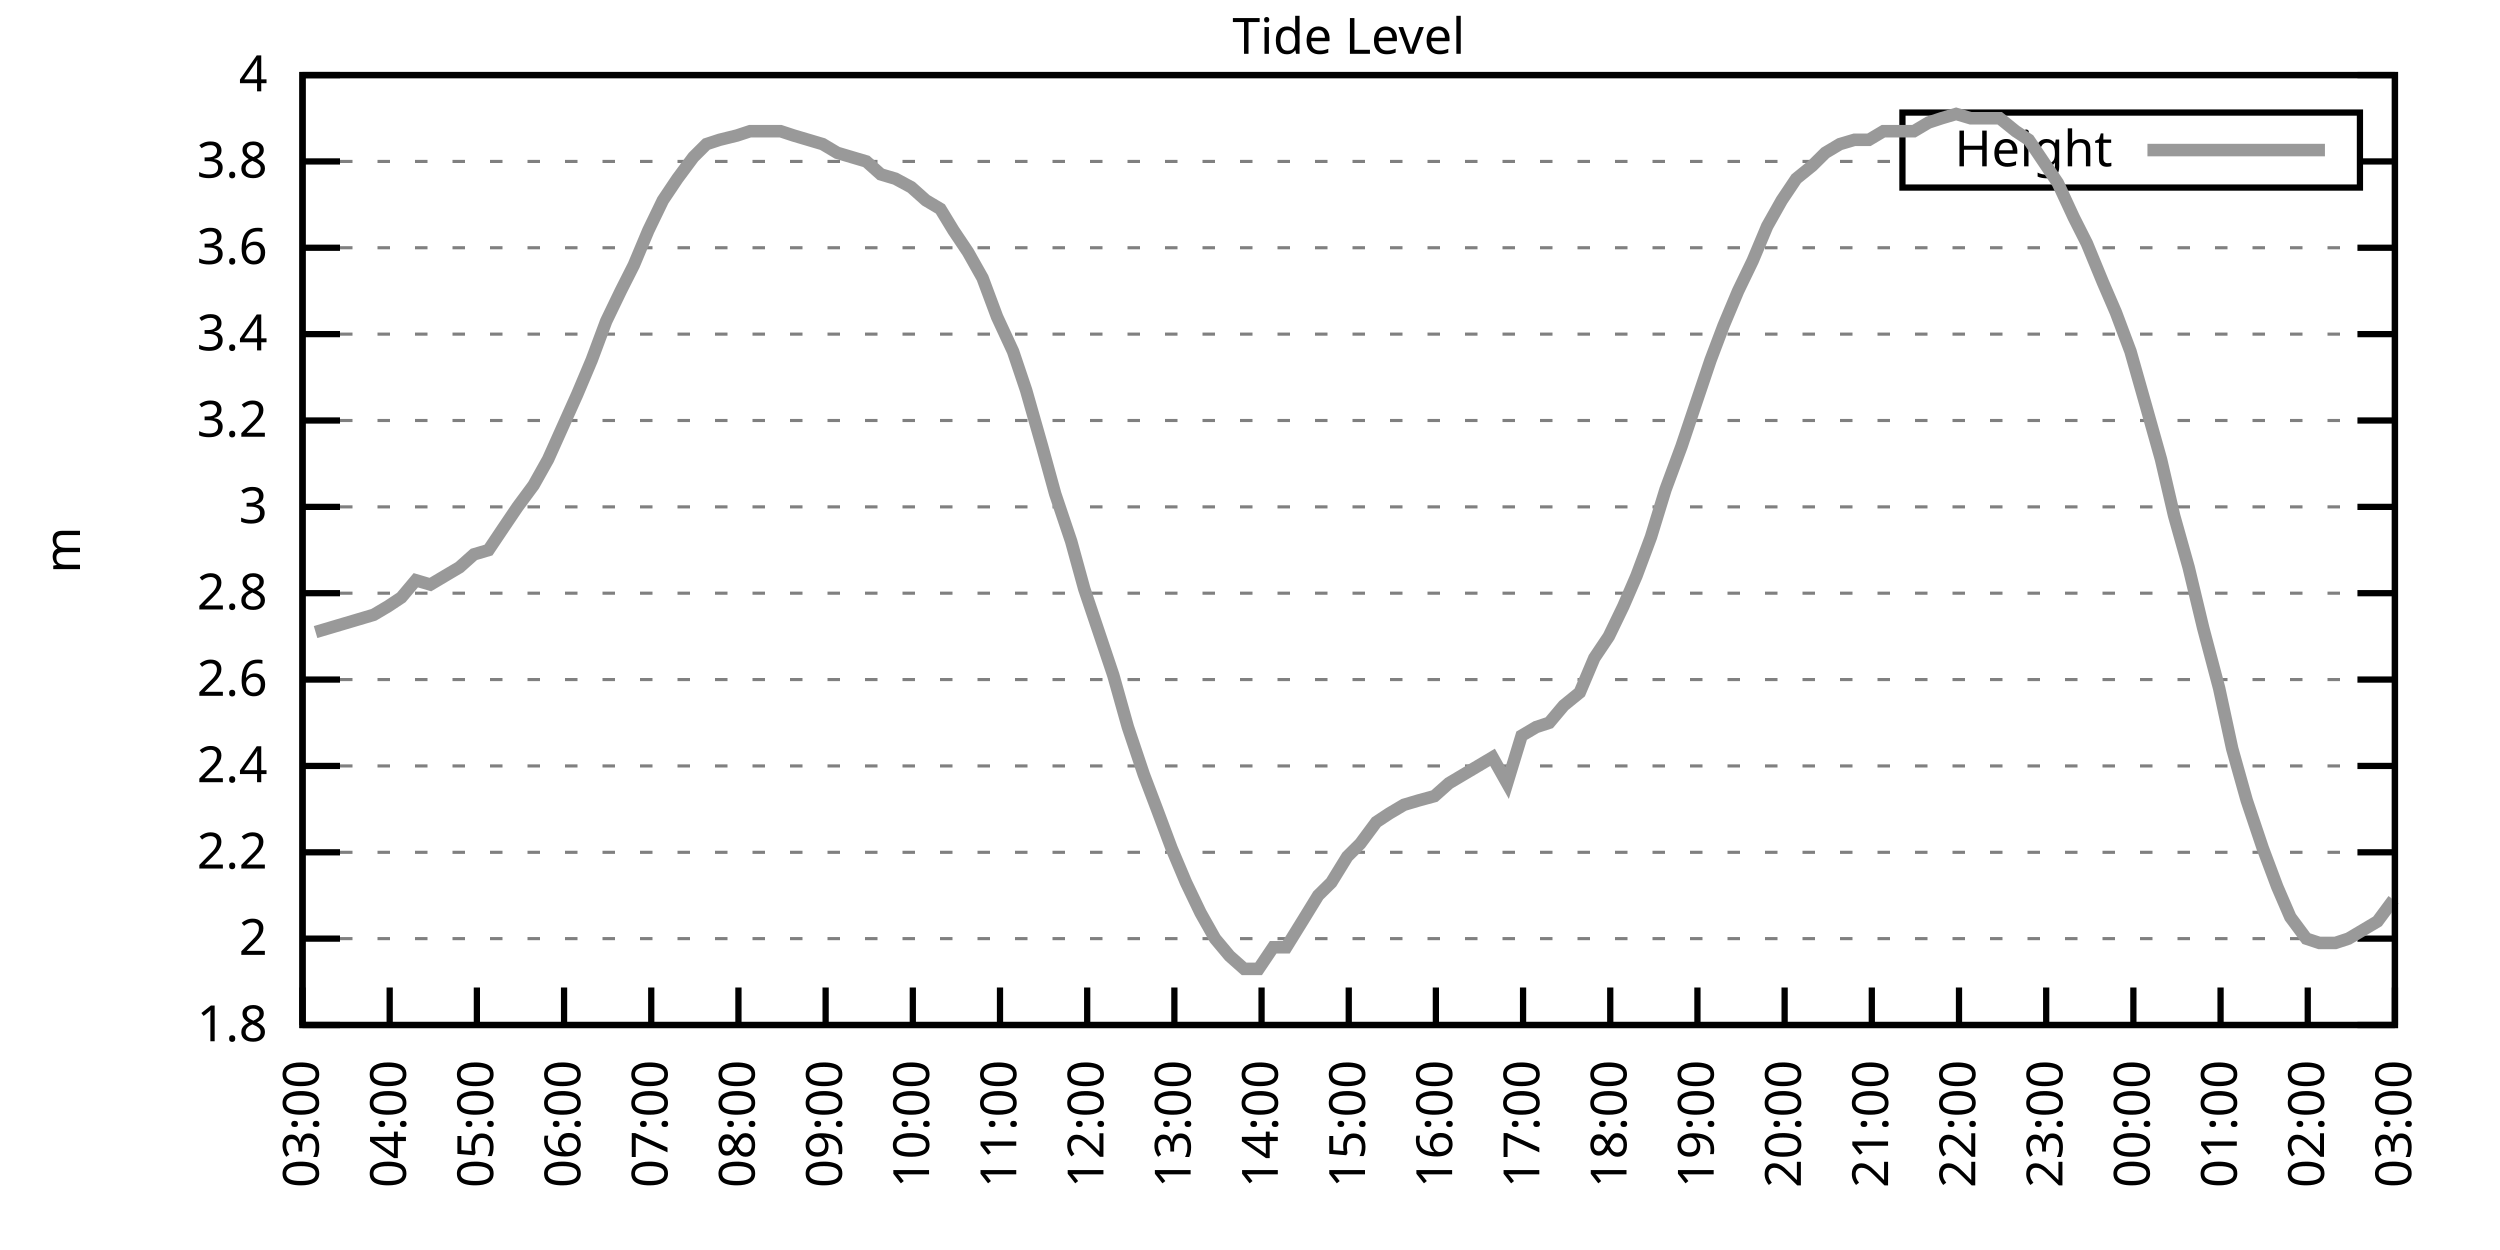
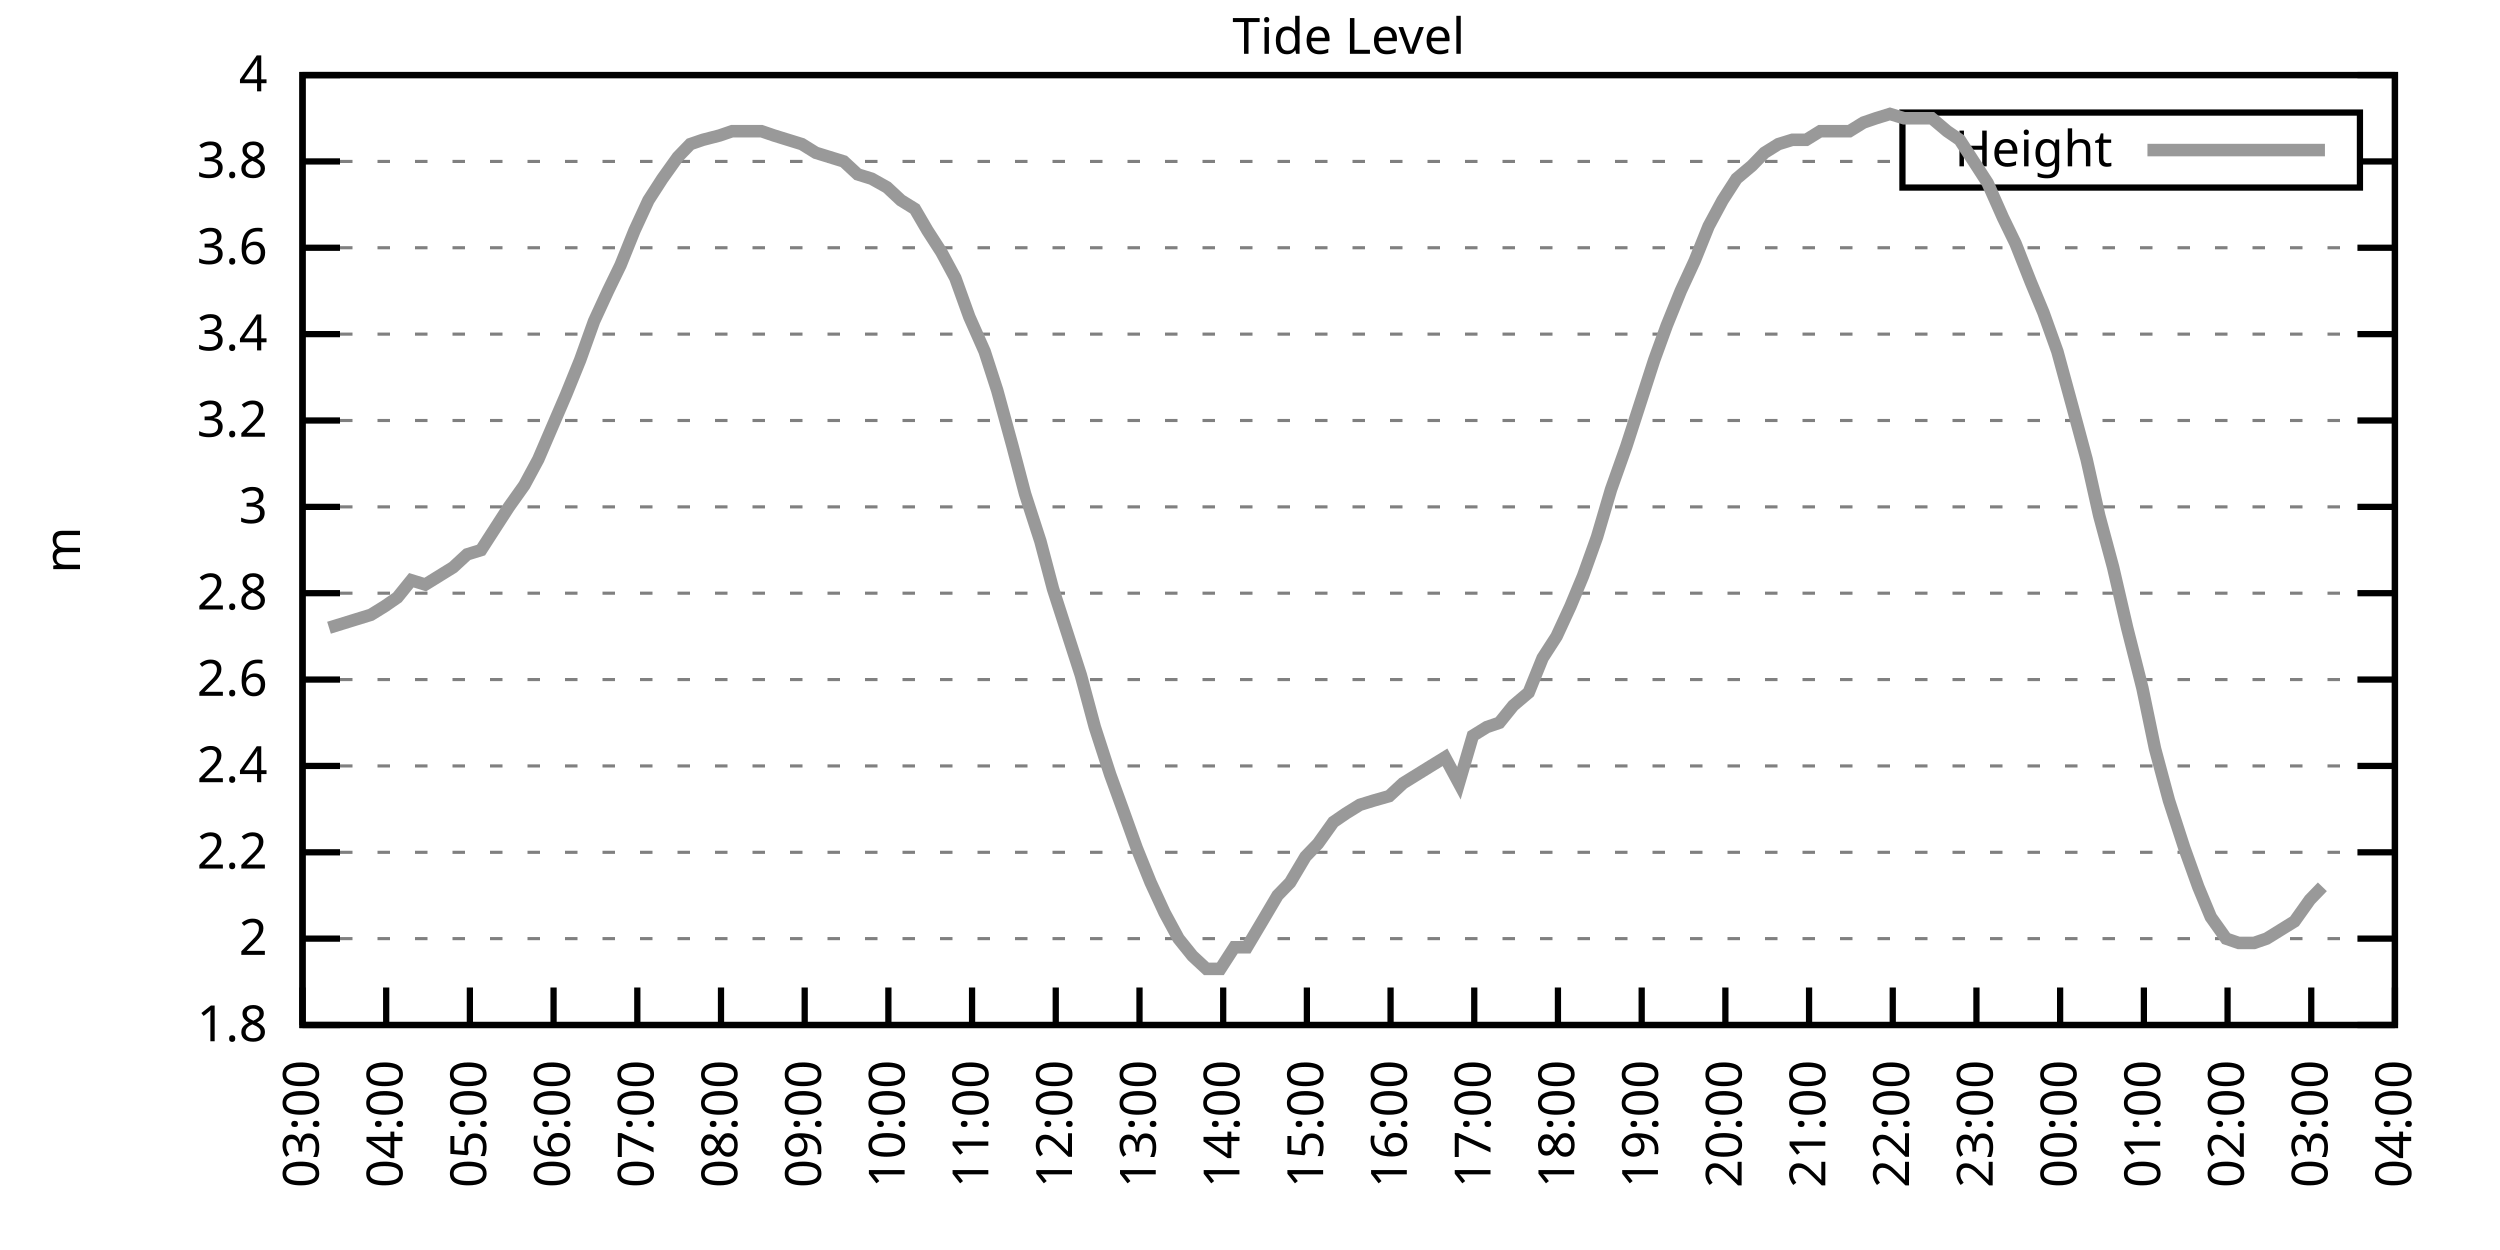
<svg xmlns="http://www.w3.org/2000/svg" xmlns:xlink="http://www.w3.org/1999/xlink" width="400" height="200" viewBox="0 0 400 200">
  <g id="gnuplot_canvas">
    <rect x="0" y="0" width="400" height="200" fill="none" />
    <defs>
      <circle id="gpDot" r="0.5" stroke-width="0.5" stroke="currentColor" />
      <path id="gpPt0" stroke-width="0.333" stroke="currentColor" d="M-1,0 h2 M0,-1 v2" />
      <path id="gpPt1" stroke-width="0.333" stroke="currentColor" d="M-1,-1 L1,1 M1,-1 L-1,1" />
      <path id="gpPt2" stroke-width="0.333" stroke="currentColor" d="M-1,0 L1,0 M0,-1 L0,1 M-1,-1 L1,1 M-1,1 L1,-1" />
      <rect id="gpPt3" stroke-width="0.333" stroke="currentColor" x="-1" y="-1" width="2" height="2" />
      <rect id="gpPt4" stroke-width="0.333" stroke="currentColor" fill="currentColor" x="-1" y="-1" width="2" height="2" />
      <circle id="gpPt5" stroke-width="0.333" stroke="currentColor" cx="0" cy="0" r="1" />
      <use xlink:href="#gpPt5" id="gpPt6" fill="currentColor" stroke="none" />
      <path id="gpPt7" stroke-width="0.333" stroke="currentColor" d="M0,-1.33 L-1.33,0.67 L1.33,0.67 z" />
      <use xlink:href="#gpPt7" id="gpPt8" fill="currentColor" stroke="none" />
      <use xlink:href="#gpPt7" id="gpPt9" stroke="currentColor" transform="rotate(180)" />
      <use xlink:href="#gpPt9" id="gpPt10" fill="currentColor" stroke="none" />
      <use xlink:href="#gpPt3" id="gpPt11" stroke="currentColor" transform="rotate(45)" />
      <use xlink:href="#gpPt11" id="gpPt12" fill="currentColor" stroke="none" />
      <path id="gpPt13" stroke-width="0.333" stroke="currentColor" d="M0,1.330 L1.265,0.411 L0.782,-1.067 L-0.782,-1.076 L-1.265,0.411 z" />
      <use xlink:href="#gpPt13" id="gpPt14" fill="currentColor" stroke="none" />
      <filter id="textbox" filterUnits="objectBoundingBox" x="0" y="0" height="1" width="1">
        <feFlood flood-color="white" flood-opacity="1" result="bgnd" />
        <feComposite in="SourceGraphic" in2="bgnd" operator="atop" />
      </filter>
      <filter id="greybox" filterUnits="objectBoundingBox" x="0" y="0" height="1" width="1">
        <feFlood flood-color="lightgrey" flood-opacity="1" result="grey" />
        <feComposite in="SourceGraphic" in2="grey" operator="atop" />
      </filter>
    </defs>
    <g fill="none" color="white" stroke="currentColor" stroke-width="1.00" stroke-linecap="butt" stroke-linejoin="miter">
</g>
    <g fill="none" color="black" stroke="currentColor" stroke-width="1.00" stroke-linecap="butt" stroke-linejoin="miter">
      <g stroke="none" shape-rendering="crispEdges">
        <polygon fill="rgb(255, 255, 255)" points="48.40,164.00 383.18,164.00 383.18,12.02 48.40,12.02 " />
      </g>
    </g>
    <g fill="none" color="black" stroke="currentColor" stroke-width="1.00" stroke-linecap="butt" stroke-linejoin="miter">
</g>
    <g fill="none" color="black" stroke="black" stroke-width="0.50" stroke-linecap="butt" stroke-linejoin="miter">
</g>
    <g fill="none" color="gray" stroke="currentColor" stroke-width="0.50" stroke-linecap="butt" stroke-linejoin="miter">
      <path stroke="gray" stroke-dasharray="2,4" class="gridline" d="M48.40,164.00 L383.19,164.00  " />
    </g>
    <g fill="none" color="gray" stroke="gray" stroke-width="1.00" stroke-linecap="butt" stroke-linejoin="miter">
</g>
    <g fill="none" color="black" stroke="currentColor" stroke-width="1.00" stroke-linecap="butt" stroke-linejoin="miter">
      <path stroke="black" d="M48.40,164.00 L54.40,164.00 M383.19,164.00 L377.19,164.00  " />
      <g transform="translate(42.80,166.60)" stroke="none" fill="black" font-family="Sans" font-size="8.00" text-anchor="end">
        <text>
          <tspan font-family="Sans"> 1.8</tspan>
        </text>
      </g>
    </g>
    <g fill="none" color="black" stroke="currentColor" stroke-width="1.00" stroke-linecap="butt" stroke-linejoin="miter">
</g>
    <g fill="none" color="black" stroke="black" stroke-width="0.50" stroke-linecap="butt" stroke-linejoin="miter">
</g>
    <g fill="none" color="gray" stroke="currentColor" stroke-width="0.50" stroke-linecap="butt" stroke-linejoin="miter">
      <path stroke="gray" stroke-dasharray="2,4" class="gridline" d="M48.40,150.18 L383.19,150.18  " />
    </g>
    <g fill="none" color="gray" stroke="gray" stroke-width="1.00" stroke-linecap="butt" stroke-linejoin="miter">
</g>
    <g fill="none" color="black" stroke="currentColor" stroke-width="1.00" stroke-linecap="butt" stroke-linejoin="miter">
      <path stroke="black" d="M48.40,150.18 L54.40,150.18 M383.19,150.18 L377.19,150.18  " />
      <g transform="translate(42.80,152.78)" stroke="none" fill="black" font-family="Sans" font-size="8.00" text-anchor="end">
        <text>
          <tspan font-family="Sans"> 2</tspan>
        </text>
      </g>
    </g>
    <g fill="none" color="black" stroke="currentColor" stroke-width="1.00" stroke-linecap="butt" stroke-linejoin="miter">
</g>
    <g fill="none" color="black" stroke="black" stroke-width="0.50" stroke-linecap="butt" stroke-linejoin="miter">
</g>
    <g fill="none" color="gray" stroke="currentColor" stroke-width="0.50" stroke-linecap="butt" stroke-linejoin="miter">
      <path stroke="gray" stroke-dasharray="2,4" class="gridline" d="M48.40,136.37 L383.19,136.37  " />
    </g>
    <g fill="none" color="gray" stroke="gray" stroke-width="1.00" stroke-linecap="butt" stroke-linejoin="miter">
</g>
    <g fill="none" color="black" stroke="currentColor" stroke-width="1.00" stroke-linecap="butt" stroke-linejoin="miter">
      <path stroke="black" d="M48.40,136.37 L54.40,136.37 M383.19,136.37 L377.19,136.37  " />
      <g transform="translate(42.80,138.97)" stroke="none" fill="black" font-family="Sans" font-size="8.00" text-anchor="end">
        <text>
          <tspan font-family="Sans"> 2.2</tspan>
        </text>
      </g>
    </g>
    <g fill="none" color="black" stroke="currentColor" stroke-width="1.00" stroke-linecap="butt" stroke-linejoin="miter">
</g>
    <g fill="none" color="black" stroke="black" stroke-width="0.50" stroke-linecap="butt" stroke-linejoin="miter">
</g>
    <g fill="none" color="gray" stroke="currentColor" stroke-width="0.50" stroke-linecap="butt" stroke-linejoin="miter">
      <path stroke="gray" stroke-dasharray="2,4" class="gridline" d="M48.40,122.55 L383.19,122.55  " />
    </g>
    <g fill="none" color="gray" stroke="gray" stroke-width="1.00" stroke-linecap="butt" stroke-linejoin="miter">
</g>
    <g fill="none" color="black" stroke="currentColor" stroke-width="1.00" stroke-linecap="butt" stroke-linejoin="miter">
      <path stroke="black" d="M48.40,122.55 L54.40,122.55 M383.19,122.55 L377.19,122.55  " />
      <g transform="translate(42.80,125.15)" stroke="none" fill="black" font-family="Sans" font-size="8.00" text-anchor="end">
        <text>
          <tspan font-family="Sans"> 2.4</tspan>
        </text>
      </g>
    </g>
    <g fill="none" color="black" stroke="currentColor" stroke-width="1.00" stroke-linecap="butt" stroke-linejoin="miter">
</g>
    <g fill="none" color="black" stroke="black" stroke-width="0.50" stroke-linecap="butt" stroke-linejoin="miter">
</g>
    <g fill="none" color="gray" stroke="currentColor" stroke-width="0.50" stroke-linecap="butt" stroke-linejoin="miter">
      <path stroke="gray" stroke-dasharray="2,4" class="gridline" d="M48.40,108.73 L383.19,108.73  " />
    </g>
    <g fill="none" color="gray" stroke="gray" stroke-width="1.00" stroke-linecap="butt" stroke-linejoin="miter">
</g>
    <g fill="none" color="black" stroke="currentColor" stroke-width="1.00" stroke-linecap="butt" stroke-linejoin="miter">
      <path stroke="black" d="M48.40,108.73 L54.40,108.73 M383.19,108.73 L377.19,108.73  " />
      <g transform="translate(42.80,111.33)" stroke="none" fill="black" font-family="Sans" font-size="8.00" text-anchor="end">
        <text>
          <tspan font-family="Sans"> 2.6</tspan>
        </text>
      </g>
    </g>
    <g fill="none" color="black" stroke="currentColor" stroke-width="1.00" stroke-linecap="butt" stroke-linejoin="miter">
</g>
    <g fill="none" color="black" stroke="black" stroke-width="0.50" stroke-linecap="butt" stroke-linejoin="miter">
</g>
    <g fill="none" color="gray" stroke="currentColor" stroke-width="0.50" stroke-linecap="butt" stroke-linejoin="miter">
      <path stroke="gray" stroke-dasharray="2,4" class="gridline" d="M48.40,94.91 L383.19,94.91  " />
    </g>
    <g fill="none" color="gray" stroke="gray" stroke-width="1.00" stroke-linecap="butt" stroke-linejoin="miter">
</g>
    <g fill="none" color="black" stroke="currentColor" stroke-width="1.00" stroke-linecap="butt" stroke-linejoin="miter">
      <path stroke="black" d="M48.40,94.91 L54.40,94.91 M383.19,94.91 L377.19,94.91  " />
      <g transform="translate(42.80,97.51)" stroke="none" fill="black" font-family="Sans" font-size="8.00" text-anchor="end">
        <text>
          <tspan font-family="Sans"> 2.8</tspan>
        </text>
      </g>
    </g>
    <g fill="none" color="black" stroke="currentColor" stroke-width="1.00" stroke-linecap="butt" stroke-linejoin="miter">
</g>
    <g fill="none" color="black" stroke="black" stroke-width="0.50" stroke-linecap="butt" stroke-linejoin="miter">
</g>
    <g fill="none" color="gray" stroke="currentColor" stroke-width="0.50" stroke-linecap="butt" stroke-linejoin="miter">
      <path stroke="gray" stroke-dasharray="2,4" class="gridline" d="M48.40,81.10 L383.19,81.10  " />
    </g>
    <g fill="none" color="gray" stroke="gray" stroke-width="1.00" stroke-linecap="butt" stroke-linejoin="miter">
</g>
    <g fill="none" color="black" stroke="currentColor" stroke-width="1.00" stroke-linecap="butt" stroke-linejoin="miter">
      <path stroke="black" d="M48.40,81.10 L54.40,81.10 M383.19,81.10 L377.19,81.10  " />
      <g transform="translate(42.80,83.70)" stroke="none" fill="black" font-family="Sans" font-size="8.00" text-anchor="end">
        <text>
          <tspan font-family="Sans"> 3</tspan>
        </text>
      </g>
    </g>
    <g fill="none" color="black" stroke="currentColor" stroke-width="1.00" stroke-linecap="butt" stroke-linejoin="miter">
</g>
    <g fill="none" color="black" stroke="black" stroke-width="0.50" stroke-linecap="butt" stroke-linejoin="miter">
</g>
    <g fill="none" color="gray" stroke="currentColor" stroke-width="0.50" stroke-linecap="butt" stroke-linejoin="miter">
      <path stroke="gray" stroke-dasharray="2,4" class="gridline" d="M48.40,67.28 L383.19,67.28  " />
    </g>
    <g fill="none" color="gray" stroke="gray" stroke-width="1.00" stroke-linecap="butt" stroke-linejoin="miter">
</g>
    <g fill="none" color="black" stroke="currentColor" stroke-width="1.00" stroke-linecap="butt" stroke-linejoin="miter">
      <path stroke="black" d="M48.40,67.28 L54.40,67.28 M383.19,67.28 L377.19,67.28  " />
      <g transform="translate(42.80,69.88)" stroke="none" fill="black" font-family="Sans" font-size="8.00" text-anchor="end">
        <text>
          <tspan font-family="Sans"> 3.2</tspan>
        </text>
      </g>
    </g>
    <g fill="none" color="black" stroke="currentColor" stroke-width="1.00" stroke-linecap="butt" stroke-linejoin="miter">
</g>
    <g fill="none" color="black" stroke="black" stroke-width="0.50" stroke-linecap="butt" stroke-linejoin="miter">
</g>
    <g fill="none" color="gray" stroke="currentColor" stroke-width="0.50" stroke-linecap="butt" stroke-linejoin="miter">
      <path stroke="gray" stroke-dasharray="2,4" class="gridline" d="M48.40,53.46 L383.19,53.46  " />
    </g>
    <g fill="none" color="gray" stroke="gray" stroke-width="1.00" stroke-linecap="butt" stroke-linejoin="miter">
</g>
    <g fill="none" color="black" stroke="currentColor" stroke-width="1.00" stroke-linecap="butt" stroke-linejoin="miter">
      <path stroke="black" d="M48.40,53.46 L54.40,53.46 M383.19,53.46 L377.19,53.46  " />
      <g transform="translate(42.80,56.06)" stroke="none" fill="black" font-family="Sans" font-size="8.00" text-anchor="end">
        <text>
          <tspan font-family="Sans"> 3.4</tspan>
        </text>
      </g>
    </g>
    <g fill="none" color="black" stroke="currentColor" stroke-width="1.00" stroke-linecap="butt" stroke-linejoin="miter">
</g>
    <g fill="none" color="black" stroke="black" stroke-width="0.50" stroke-linecap="butt" stroke-linejoin="miter">
</g>
    <g fill="none" color="gray" stroke="currentColor" stroke-width="0.50" stroke-linecap="butt" stroke-linejoin="miter">
      <path stroke="gray" stroke-dasharray="2,4" class="gridline" d="M48.40,39.64 L383.19,39.64  " />
    </g>
    <g fill="none" color="gray" stroke="gray" stroke-width="1.00" stroke-linecap="butt" stroke-linejoin="miter">
</g>
    <g fill="none" color="black" stroke="currentColor" stroke-width="1.00" stroke-linecap="butt" stroke-linejoin="miter">
      <path stroke="black" d="M48.40,39.64 L54.40,39.64 M383.19,39.64 L377.19,39.64  " />
      <g transform="translate(42.80,42.24)" stroke="none" fill="black" font-family="Sans" font-size="8.00" text-anchor="end">
        <text>
          <tspan font-family="Sans"> 3.6</tspan>
        </text>
      </g>
    </g>
    <g fill="none" color="black" stroke="currentColor" stroke-width="1.00" stroke-linecap="butt" stroke-linejoin="miter">
</g>
    <g fill="none" color="black" stroke="black" stroke-width="0.50" stroke-linecap="butt" stroke-linejoin="miter">
</g>
    <g fill="none" color="gray" stroke="currentColor" stroke-width="0.50" stroke-linecap="butt" stroke-linejoin="miter">
      <path stroke="gray" stroke-dasharray="2,4" class="gridline" d="M48.40,25.83 L304.39,25.83 M377.59,25.83 L383.19,25.83  " />
    </g>
    <g fill="none" color="gray" stroke="gray" stroke-width="1.00" stroke-linecap="butt" stroke-linejoin="miter">
</g>
    <g fill="none" color="black" stroke="currentColor" stroke-width="1.00" stroke-linecap="butt" stroke-linejoin="miter">
      <path stroke="black" d="M48.40,25.83 L54.40,25.83 M383.19,25.83 L377.19,25.83  " />
      <g transform="translate(42.80,28.43)" stroke="none" fill="black" font-family="Sans" font-size="8.00" text-anchor="end">
        <text>
          <tspan font-family="Sans"> 3.8</tspan>
        </text>
      </g>
    </g>
    <g fill="none" color="black" stroke="currentColor" stroke-width="1.00" stroke-linecap="butt" stroke-linejoin="miter">
</g>
    <g fill="none" color="black" stroke="black" stroke-width="0.50" stroke-linecap="butt" stroke-linejoin="miter">
</g>
    <g fill="none" color="gray" stroke="currentColor" stroke-width="0.50" stroke-linecap="butt" stroke-linejoin="miter">
      <path stroke="gray" stroke-dasharray="2,4" class="gridline" d="M48.40,12.01 L383.19,12.01  " />
    </g>
    <g fill="none" color="gray" stroke="gray" stroke-width="1.00" stroke-linecap="butt" stroke-linejoin="miter">
</g>
    <g fill="none" color="black" stroke="currentColor" stroke-width="1.00" stroke-linecap="butt" stroke-linejoin="miter">
      <path stroke="black" d="M48.40,12.01 L54.40,12.01 M383.19,12.01 L377.19,12.01  " />
      <g transform="translate(42.80,14.61)" stroke="none" fill="black" font-family="Sans" font-size="8.00" text-anchor="end">
        <text>
          <tspan font-family="Sans"> 4</tspan>
        </text>
      </g>
    </g>
    <g fill="none" color="black" stroke="currentColor" stroke-width="1.00" stroke-linecap="butt" stroke-linejoin="miter">
      <path stroke="black" d="M48.40,164.00 L48.40,158.00  " />
      <g transform="translate(51.00,169.60) rotate(270.00)" stroke="none" fill="black" font-family="Sans" font-size="8.00" text-anchor="end">
        <text>
          <tspan font-family="Sans">03:00</tspan>
        </text>
      </g>
    </g>
    <g fill="none" color="black" stroke="currentColor" stroke-width="1.00" stroke-linecap="butt" stroke-linejoin="miter">
-       <path stroke="black" d="M62.35,164.00 L62.35,158.00  " />
-       <g transform="translate(64.95,169.60) rotate(270.00)" stroke="none" fill="black" font-family="Sans" font-size="8.00" text-anchor="end">
+       <path stroke="black" d="M61.79,164.00 L61.79,158.00  " />
+       <g transform="translate(64.39,169.60) rotate(270.00)" stroke="none" fill="black" font-family="Sans" font-size="8.00" text-anchor="end">
        <text>
          <tspan font-family="Sans">04:00</tspan>
        </text>
      </g>
    </g>
    <g fill="none" color="black" stroke="currentColor" stroke-width="1.00" stroke-linecap="butt" stroke-linejoin="miter">
-       <path stroke="black" d="M76.30,164.00 L76.30,158.00  " />
-       <g transform="translate(78.90,169.60) rotate(270.00)" stroke="none" fill="black" font-family="Sans" font-size="8.00" text-anchor="end">
+       <path stroke="black" d="M75.18,164.00 L75.18,158.00  " />
+       <g transform="translate(77.78,169.60) rotate(270.00)" stroke="none" fill="black" font-family="Sans" font-size="8.00" text-anchor="end">
        <text>
          <tspan font-family="Sans">05:00</tspan>
        </text>
      </g>
    </g>
    <g fill="none" color="black" stroke="currentColor" stroke-width="1.00" stroke-linecap="butt" stroke-linejoin="miter">
-       <path stroke="black" d="M90.25,164.00 L90.25,158.00  " />
-       <g transform="translate(92.85,169.60) rotate(270.00)" stroke="none" fill="black" font-family="Sans" font-size="8.00" text-anchor="end">
+       <path stroke="black" d="M88.57,164.00 L88.57,158.00  " />
+       <g transform="translate(91.17,169.60) rotate(270.00)" stroke="none" fill="black" font-family="Sans" font-size="8.00" text-anchor="end">
        <text>
          <tspan font-family="Sans">06:00</tspan>
        </text>
      </g>
    </g>
    <g fill="none" color="black" stroke="currentColor" stroke-width="1.00" stroke-linecap="butt" stroke-linejoin="miter">
-       <path stroke="black" d="M104.20,164.00 L104.20,158.00  " />
-       <g transform="translate(106.80,169.60) rotate(270.00)" stroke="none" fill="black" font-family="Sans" font-size="8.00" text-anchor="end">
+       <path stroke="black" d="M101.97,164.00 L101.97,158.00  " />
+       <g transform="translate(104.57,169.60) rotate(270.00)" stroke="none" fill="black" font-family="Sans" font-size="8.00" text-anchor="end">
        <text>
          <tspan font-family="Sans">07:00</tspan>
        </text>
      </g>
    </g>
    <g fill="none" color="black" stroke="currentColor" stroke-width="1.00" stroke-linecap="butt" stroke-linejoin="miter">
-       <path stroke="black" d="M118.15,164.00 L118.15,158.00  " />
-       <g transform="translate(120.75,169.60) rotate(270.00)" stroke="none" fill="black" font-family="Sans" font-size="8.00" text-anchor="end">
+       <path stroke="black" d="M115.36,164.00 L115.36,158.00  " />
+       <g transform="translate(117.96,169.60) rotate(270.00)" stroke="none" fill="black" font-family="Sans" font-size="8.00" text-anchor="end">
        <text>
          <tspan font-family="Sans">08:00</tspan>
        </text>
      </g>
    </g>
    <g fill="none" color="black" stroke="currentColor" stroke-width="1.00" stroke-linecap="butt" stroke-linejoin="miter">
-       <path stroke="black" d="M132.10,164.00 L132.10,158.00  " />
-       <g transform="translate(134.70,169.60) rotate(270.00)" stroke="none" fill="black" font-family="Sans" font-size="8.00" text-anchor="end">
+       <path stroke="black" d="M128.75,164.00 L128.75,158.00  " />
+       <g transform="translate(131.35,169.60) rotate(270.00)" stroke="none" fill="black" font-family="Sans" font-size="8.00" text-anchor="end">
        <text>
          <tspan font-family="Sans">09:00</tspan>
        </text>
      </g>
    </g>
    <g fill="none" color="black" stroke="currentColor" stroke-width="1.00" stroke-linecap="butt" stroke-linejoin="miter">
-       <path stroke="black" d="M146.05,164.00 L146.05,158.00  " />
-       <g transform="translate(148.65,169.60) rotate(270.00)" stroke="none" fill="black" font-family="Sans" font-size="8.00" text-anchor="end">
+       <path stroke="black" d="M142.14,164.00 L142.14,158.00  " />
+       <g transform="translate(144.74,169.60) rotate(270.00)" stroke="none" fill="black" font-family="Sans" font-size="8.00" text-anchor="end">
        <text>
          <tspan font-family="Sans">10:00</tspan>
        </text>
      </g>
    </g>
    <g fill="none" color="black" stroke="currentColor" stroke-width="1.00" stroke-linecap="butt" stroke-linejoin="miter">
-       <path stroke="black" d="M160.00,164.00 L160.00,158.00  " />
-       <g transform="translate(162.60,169.60) rotate(270.00)" stroke="none" fill="black" font-family="Sans" font-size="8.00" text-anchor="end">
+       <path stroke="black" d="M155.53,164.00 L155.53,158.00  " />
+       <g transform="translate(158.13,169.60) rotate(270.00)" stroke="none" fill="black" font-family="Sans" font-size="8.00" text-anchor="end">
        <text>
          <tspan font-family="Sans">11:00</tspan>
        </text>
      </g>
    </g>
    <g fill="none" color="black" stroke="currentColor" stroke-width="1.00" stroke-linecap="butt" stroke-linejoin="miter">
-       <path stroke="black" d="M173.95,164.00 L173.95,158.00  " />
-       <g transform="translate(176.55,169.60) rotate(270.00)" stroke="none" fill="black" font-family="Sans" font-size="8.00" text-anchor="end">
+       <path stroke="black" d="M168.92,164.00 L168.92,158.00  " />
+       <g transform="translate(171.52,169.60) rotate(270.00)" stroke="none" fill="black" font-family="Sans" font-size="8.00" text-anchor="end">
        <text>
          <tspan font-family="Sans">12:00</tspan>
        </text>
      </g>
    </g>
    <g fill="none" color="black" stroke="currentColor" stroke-width="1.00" stroke-linecap="butt" stroke-linejoin="miter">
-       <path stroke="black" d="M187.90,164.00 L187.90,158.00  " />
-       <g transform="translate(190.50,169.60) rotate(270.00)" stroke="none" fill="black" font-family="Sans" font-size="8.00" text-anchor="end">
+       <path stroke="black" d="M182.32,164.00 L182.32,158.00  " />
+       <g transform="translate(184.92,169.60) rotate(270.00)" stroke="none" fill="black" font-family="Sans" font-size="8.00" text-anchor="end">
        <text>
          <tspan font-family="Sans">13:00</tspan>
        </text>
      </g>
    </g>
    <g fill="none" color="black" stroke="currentColor" stroke-width="1.00" stroke-linecap="butt" stroke-linejoin="miter">
-       <path stroke="black" d="M201.85,164.00 L201.85,158.00  " />
-       <g transform="translate(204.45,169.60) rotate(270.00)" stroke="none" fill="black" font-family="Sans" font-size="8.00" text-anchor="end">
+       <path stroke="black" d="M195.71,164.00 L195.71,158.00  " />
+       <g transform="translate(198.31,169.60) rotate(270.00)" stroke="none" fill="black" font-family="Sans" font-size="8.00" text-anchor="end">
        <text>
          <tspan font-family="Sans">14:00</tspan>
        </text>
      </g>
    </g>
    <g fill="none" color="black" stroke="currentColor" stroke-width="1.00" stroke-linecap="butt" stroke-linejoin="miter">
-       <path stroke="black" d="M215.80,164.00 L215.80,158.00  " />
-       <g transform="translate(218.40,169.60) rotate(270.00)" stroke="none" fill="black" font-family="Sans" font-size="8.00" text-anchor="end">
+       <path stroke="black" d="M209.10,164.00 L209.10,158.00  " />
+       <g transform="translate(211.70,169.60) rotate(270.00)" stroke="none" fill="black" font-family="Sans" font-size="8.00" text-anchor="end">
        <text>
          <tspan font-family="Sans">15:00</tspan>
        </text>
      </g>
    </g>
    <g fill="none" color="black" stroke="currentColor" stroke-width="1.00" stroke-linecap="butt" stroke-linejoin="miter">
-       <path stroke="black" d="M229.74,164.00 L229.74,158.00  " />
-       <g transform="translate(232.34,169.60) rotate(270.00)" stroke="none" fill="black" font-family="Sans" font-size="8.00" text-anchor="end">
+       <path stroke="black" d="M222.49,164.00 L222.49,158.00  " />
+       <g transform="translate(225.09,169.60) rotate(270.00)" stroke="none" fill="black" font-family="Sans" font-size="8.00" text-anchor="end">
        <text>
          <tspan font-family="Sans">16:00</tspan>
        </text>
      </g>
    </g>
    <g fill="none" color="black" stroke="currentColor" stroke-width="1.00" stroke-linecap="butt" stroke-linejoin="miter">
-       <path stroke="black" d="M243.69,164.00 L243.69,158.00  " />
-       <g transform="translate(246.29,169.60) rotate(270.00)" stroke="none" fill="black" font-family="Sans" font-size="8.00" text-anchor="end">
+       <path stroke="black" d="M235.88,164.00 L235.88,158.00  " />
+       <g transform="translate(238.48,169.60) rotate(270.00)" stroke="none" fill="black" font-family="Sans" font-size="8.00" text-anchor="end">
        <text>
          <tspan font-family="Sans">17:00</tspan>
        </text>
      </g>
    </g>
    <g fill="none" color="black" stroke="currentColor" stroke-width="1.00" stroke-linecap="butt" stroke-linejoin="miter">
-       <path stroke="black" d="M257.64,164.00 L257.64,158.00  " />
-       <g transform="translate(260.24,169.60) rotate(270.00)" stroke="none" fill="black" font-family="Sans" font-size="8.00" text-anchor="end">
+       <path stroke="black" d="M249.27,164.00 L249.27,158.00  " />
+       <g transform="translate(251.87,169.60) rotate(270.00)" stroke="none" fill="black" font-family="Sans" font-size="8.00" text-anchor="end">
        <text>
          <tspan font-family="Sans">18:00</tspan>
        </text>
      </g>
    </g>
    <g fill="none" color="black" stroke="currentColor" stroke-width="1.00" stroke-linecap="butt" stroke-linejoin="miter">
-       <path stroke="black" d="M271.59,164.00 L271.59,158.00  " />
-       <g transform="translate(274.19,169.60) rotate(270.00)" stroke="none" fill="black" font-family="Sans" font-size="8.00" text-anchor="end">
+       <path stroke="black" d="M262.67,164.00 L262.67,158.00  " />
+       <g transform="translate(265.27,169.60) rotate(270.00)" stroke="none" fill="black" font-family="Sans" font-size="8.00" text-anchor="end">
        <text>
          <tspan font-family="Sans">19:00</tspan>
        </text>
      </g>
    </g>
    <g fill="none" color="black" stroke="currentColor" stroke-width="1.00" stroke-linecap="butt" stroke-linejoin="miter">
-       <path stroke="black" d="M285.54,164.00 L285.54,158.00  " />
-       <g transform="translate(288.14,169.60) rotate(270.00)" stroke="none" fill="black" font-family="Sans" font-size="8.00" text-anchor="end">
+       <path stroke="black" d="M276.06,164.00 L276.06,158.00  " />
+       <g transform="translate(278.66,169.60) rotate(270.00)" stroke="none" fill="black" font-family="Sans" font-size="8.00" text-anchor="end">
        <text>
          <tspan font-family="Sans">20:00</tspan>
        </text>
      </g>
    </g>
    <g fill="none" color="black" stroke="currentColor" stroke-width="1.00" stroke-linecap="butt" stroke-linejoin="miter">
-       <path stroke="black" d="M299.49,164.00 L299.49,158.00  " />
-       <g transform="translate(302.09,169.60) rotate(270.00)" stroke="none" fill="black" font-family="Sans" font-size="8.00" text-anchor="end">
+       <path stroke="black" d="M289.45,164.00 L289.45,158.00  " />
+       <g transform="translate(292.05,169.60) rotate(270.00)" stroke="none" fill="black" font-family="Sans" font-size="8.00" text-anchor="end">
        <text>
          <tspan font-family="Sans">21:00</tspan>
        </text>
      </g>
    </g>
    <g fill="none" color="black" stroke="currentColor" stroke-width="1.00" stroke-linecap="butt" stroke-linejoin="miter">
-       <path stroke="black" d="M313.44,164.00 L313.44,158.00  " />
-       <g transform="translate(316.04,169.60) rotate(270.00)" stroke="none" fill="black" font-family="Sans" font-size="8.00" text-anchor="end">
+       <path stroke="black" d="M302.84,164.00 L302.84,158.00  " />
+       <g transform="translate(305.44,169.60) rotate(270.00)" stroke="none" fill="black" font-family="Sans" font-size="8.00" text-anchor="end">
        <text>
          <tspan font-family="Sans">22:00</tspan>
        </text>
      </g>
    </g>
    <g fill="none" color="black" stroke="currentColor" stroke-width="1.00" stroke-linecap="butt" stroke-linejoin="miter">
-       <path stroke="black" d="M327.39,164.00 L327.39,158.00  " />
-       <g transform="translate(329.99,169.60) rotate(270.00)" stroke="none" fill="black" font-family="Sans" font-size="8.00" text-anchor="end">
+       <path stroke="black" d="M316.23,164.00 L316.23,158.00  " />
+       <g transform="translate(318.83,169.60) rotate(270.00)" stroke="none" fill="black" font-family="Sans" font-size="8.00" text-anchor="end">
        <text>
          <tspan font-family="Sans">23:00</tspan>
        </text>
      </g>
    </g>
    <g fill="none" color="black" stroke="currentColor" stroke-width="1.00" stroke-linecap="butt" stroke-linejoin="miter">
-       <path stroke="black" d="M341.34,164.00 L341.34,158.00  " />
-       <g transform="translate(343.94,169.60) rotate(270.00)" stroke="none" fill="black" font-family="Sans" font-size="8.00" text-anchor="end">
+       <path stroke="black" d="M329.62,164.00 L329.62,158.00  " />
+       <g transform="translate(332.22,169.60) rotate(270.00)" stroke="none" fill="black" font-family="Sans" font-size="8.00" text-anchor="end">
        <text>
          <tspan font-family="Sans">00:00</tspan>
        </text>
      </g>
    </g>
    <g fill="none" color="black" stroke="currentColor" stroke-width="1.00" stroke-linecap="butt" stroke-linejoin="miter">
-       <path stroke="black" d="M355.29,164.00 L355.29,158.00  " />
-       <g transform="translate(357.89,169.60) rotate(270.00)" stroke="none" fill="black" font-family="Sans" font-size="8.00" text-anchor="end">
+       <path stroke="black" d="M343.02,164.00 L343.02,158.00  " />
+       <g transform="translate(345.62,169.60) rotate(270.00)" stroke="none" fill="black" font-family="Sans" font-size="8.00" text-anchor="end">
        <text>
          <tspan font-family="Sans">01:00</tspan>
        </text>
      </g>
    </g>
    <g fill="none" color="black" stroke="currentColor" stroke-width="1.00" stroke-linecap="butt" stroke-linejoin="miter">
-       <path stroke="black" d="M369.24,164.00 L369.24,158.00  " />
-       <g transform="translate(371.84,169.60) rotate(270.00)" stroke="none" fill="black" font-family="Sans" font-size="8.00" text-anchor="end">
+       <path stroke="black" d="M356.41,164.00 L356.41,158.00  " />
+       <g transform="translate(359.01,169.60) rotate(270.00)" stroke="none" fill="black" font-family="Sans" font-size="8.00" text-anchor="end">
        <text>
          <tspan font-family="Sans">02:00</tspan>
+         </text>
+       </g>
+     </g>
+     <g fill="none" color="black" stroke="currentColor" stroke-width="1.00" stroke-linecap="butt" stroke-linejoin="miter">
+       <path stroke="black" d="M369.80,164.00 L369.80,158.00  " />
+       <g transform="translate(372.40,169.60) rotate(270.00)" stroke="none" fill="black" font-family="Sans" font-size="8.00" text-anchor="end">
+         <text>
+           <tspan font-family="Sans">03:00</tspan>
        </text>
      </g>
    </g>
    <g fill="none" color="black" stroke="currentColor" stroke-width="1.00" stroke-linecap="butt" stroke-linejoin="miter">
      <path stroke="black" d="M383.19,164.00 L383.19,158.00  " />
      <g transform="translate(385.79,169.60) rotate(270.00)" stroke="none" fill="black" font-family="Sans" font-size="8.00" text-anchor="end">
        <text>
-           <tspan font-family="Sans">03:00</tspan>
+           <tspan font-family="Sans">04:00</tspan>
        </text>
      </g>
    </g>
    <g fill="none" color="black" stroke="currentColor" stroke-width="1.00" stroke-linecap="butt" stroke-linejoin="miter">
</g>
    <g fill="none" color="black" stroke="currentColor" stroke-width="1.00" stroke-linecap="butt" stroke-linejoin="miter">
      <path stroke="black" d="M48.40,12.01 L48.40,164.00 L383.19,164.00 L383.19,12.01 L48.40,12.01 Z  " />
    </g>
    <g fill="none" color="black" stroke="currentColor" stroke-width="1.00" stroke-linecap="butt" stroke-linejoin="miter">
</g>
    <g fill="none" color="black" stroke="currentColor" stroke-width="1.00" stroke-linecap="butt" stroke-linejoin="miter">
      <path stroke="black" d="M304.39,30.01 L304.39,18.01 L377.59,18.01 L377.59,30.01 L304.39,30.01 Z  " />
    </g>
    <g id="Tide_level_plot_1">
      <g fill="none" color="white" stroke="black" stroke-width="2.00" stroke-linecap="butt" stroke-linejoin="miter">
</g>
      <g fill="none" color="black" stroke="currentColor" stroke-width="2.00" stroke-linecap="butt" stroke-linejoin="miter">
        <g transform="translate(337.99,26.61)" stroke="none" fill="black" font-family="Sans" font-size="8.00" text-anchor="end">
          <text>
            <tspan font-family="Sans">Height</tspan>
          </text>
        </g>
      </g>
      <g fill="none" color="black" stroke="currentColor" stroke-width="2.00" stroke-linecap="butt" stroke-linejoin="miter">
-         <path stroke="rgb(153, 153, 153)" d="M343.59,24.01 L371.99,24.01 M50.49,101.13 L52.82,100.44 L55.14,99.75 L57.47,99.06 L59.79,98.37 L62.12,96.99   L64.21,95.60 L66.53,92.84 L68.86,93.53 L71.18,92.15 L73.51,90.77 L75.83,88.70 L78.16,88.01 L80.48,84.55   L82.81,81.10 L85.37,77.64 L87.69,73.50 L92.34,63.13 L94.67,57.61 L96.99,51.39 L99.32,46.55 L101.41,42.41   L103.73,36.88 L106.06,32.05 L108.38,28.59 L110.94,25.14 L113.03,23.06 L115.13,22.37 L117.92,21.68 L120.01,20.99   L122.33,20.99 L124.89,20.99 L126.98,21.68 L129.31,22.37 L131.63,23.06 L133.96,24.45 L136.28,25.14 L138.61,25.83   L140.93,27.90 L143.26,28.59 L145.81,29.97 L148.14,32.05 L150.46,33.43 L152.56,36.88 L154.88,40.34 L157.21,44.48   L159.53,50.70 L162.09,56.23 L164.18,62.44 L166.74,71.42 L168.83,79.02 L171.39,86.62 L173.48,94.22 L175.81,101.13   L178.13,108.04 L180.46,116.33 L183.01,123.93 L185.11,129.46 L187.43,135.67 L189.76,141.20 L192.08,146.04 L194.41,150.18   L196.73,152.95 L199.06,155.02 L201.38,155.02 L203.71,151.56 L205.80,151.56 L208.36,147.42 L210.91,143.27 L213.01,141.20   L215.56,137.06 L217.65,134.98 L220.21,131.53 L222.30,130.15 L224.63,128.77 L226.95,128.08 L229.51,127.38 L231.84,125.31   L234.16,123.93 L236.49,122.55 L238.81,121.17 L241.14,125.31 L243.46,117.71 L245.79,116.33 L247.88,115.64 L250.20,112.88   L252.76,110.80 L255.09,105.28 L257.41,101.82 L259.74,96.99 L261.83,92.15 L264.15,85.93 L266.48,78.33 L269.04,71.42   L271.36,64.52 L273.69,57.61 L275.78,52.08 L278.10,46.55 L280.43,41.72 L282.75,36.19 L285.08,32.05 L287.40,28.59   L289.96,26.52 L292.05,24.45 L294.38,23.06 L296.70,22.37 L299.03,22.37 L301.35,20.99 L303.44,20.99 L306.23,20.99   L308.56,19.61 L310.65,18.92 L312.98,18.23 L315.30,18.92 L317.86,18.92 L319.95,18.92 L322.51,20.99 L324.60,22.37   L326.93,25.83 L329.25,29.28 L331.81,34.81 L333.90,38.95 L336.46,45.17 L338.55,50.01 L340.88,56.23 L343.43,65.21   L345.76,73.50 L347.85,82.48 L350.18,90.77 L352.50,100.44 L355.06,110.11 L357.15,119.78 L359.48,128.08 L362.03,135.67   L364.36,141.89 L366.45,146.73 L369.01,150.18 L371.10,150.87 L373.66,150.87 L375.75,150.18 L378.08,148.80 L380.40,147.42   L382.96,143.96  " />
+         <path stroke="rgb(153, 153, 153)" d="M343.59,24.01 L371.99,24.01 M52.64,100.44 L54.87,99.75 L57.10,99.06 L59.34,98.37 L61.57,96.99 L63.58,95.60   L65.81,92.84 L68.04,93.53 L70.27,92.15 L72.50,90.77 L74.74,88.70 L76.97,88.01 L79.20,84.55 L81.43,81.10   L83.89,77.64 L86.12,73.50 L90.58,63.13 L92.82,57.61 L95.05,51.39 L97.28,46.55 L99.29,42.41 L101.52,36.88   L103.75,32.05 L105.98,28.59 L108.44,25.14 L110.45,23.06 L112.46,22.37 L115.13,21.68 L117.14,20.99 L119.38,20.99   L121.83,20.99 L123.84,21.68 L126.07,22.37 L128.30,23.06 L130.54,24.45 L132.77,25.14 L135.00,25.83 L137.23,27.90   L139.46,28.59 L141.92,29.97 L144.15,32.05 L146.38,33.43 L148.39,36.88 L150.62,40.34 L152.85,44.48 L155.09,50.70   L157.54,56.23 L159.55,62.44 L162.01,71.42 L164.01,79.02 L166.47,86.62 L168.48,94.22 L170.71,101.13 L172.94,108.04   L175.17,116.33 L177.63,123.93 L179.64,129.46 L181.87,135.67 L184.10,141.20 L186.33,146.04 L188.57,150.18 L190.80,152.95   L193.03,155.02 L195.26,155.02 L197.49,151.56 L199.50,151.56 L201.96,147.42 L204.41,143.27 L206.42,141.20 L208.88,137.06   L210.88,134.98 L213.34,131.53 L215.35,130.15 L217.58,128.77 L219.81,128.08 L222.27,127.38 L224.50,125.31 L226.73,123.93   L228.96,122.55 L231.20,121.17 L233.43,125.31 L235.66,117.71 L237.89,116.33 L239.90,115.64 L242.13,112.88 L244.59,110.80   L246.82,105.28 L249.05,101.82 L251.28,96.99 L253.29,92.15 L255.52,85.93 L257.76,78.33 L260.21,71.42 L262.44,64.52   L264.67,57.61 L266.68,52.08 L268.92,46.55 L271.15,41.72 L273.38,36.19 L275.61,32.05 L277.84,28.59 L280.30,26.52   L282.31,24.45 L284.54,23.06 L286.77,22.37 L289.00,22.37 L291.23,20.99 L293.24,20.99 L295.92,20.99 L298.15,19.61   L300.16,18.92 L302.39,18.23 L304.63,18.92 L307.08,18.92 L309.09,18.92 L311.54,20.99 L313.55,22.37 L315.79,25.83   L318.02,29.28 L320.47,34.81 L322.48,38.95 L324.94,45.17 L326.95,50.01 L329.18,56.23 L331.63,65.21 L333.86,73.50   L335.87,82.48 L338.10,90.77 L340.34,100.44 L342.79,110.11 L344.80,119.78 L347.03,128.08 L349.49,135.67 L351.72,141.89   L353.73,146.73 L356.18,150.18 L358.19,150.87 L360.65,150.87 L362.66,150.18 L364.89,148.80 L367.12,147.42 L369.58,143.96   L371.58,141.89  " />
      </g>
    </g>
    <g fill="none" color="black" stroke="currentColor" stroke-width="2.00" stroke-linecap="butt" stroke-linejoin="miter">
</g>
    <g fill="none" color="black" stroke="black" stroke-width="1.00" stroke-linecap="butt" stroke-linejoin="miter">
</g>
    <g fill="none" color="black" stroke="currentColor" stroke-width="1.00" stroke-linecap="butt" stroke-linejoin="miter">
      <path stroke="black" d="M48.40,12.01 L48.40,164.00 L383.19,164.00 L383.19,12.01 L48.40,12.01 Z  " />
      <g transform="translate(12.80,88.01) rotate(270.00)" stroke="none" fill="black" font-family="Sans" font-size="8.00" text-anchor="middle">
        <text>
          <tspan font-family="Sans">m</tspan>
        </text>
      </g>
    </g>
    <g fill="none" color="black" stroke="currentColor" stroke-width="1.00" stroke-linecap="butt" stroke-linejoin="miter">
</g>
    <g fill="none" color="black" stroke="currentColor" stroke-width="1.00" stroke-linecap="butt" stroke-linejoin="miter">
      <g transform="translate(215.79,8.61)" stroke="none" fill="black" font-family="Sans" font-size="8.00" text-anchor="middle">
        <text>
          <tspan font-family="Sans">Tide Level</tspan>
        </text>
      </g>
    </g>
    <g fill="none" color="black" stroke="currentColor" stroke-width="1.00" stroke-linecap="butt" stroke-linejoin="miter">
</g>
  </g>
</svg>
